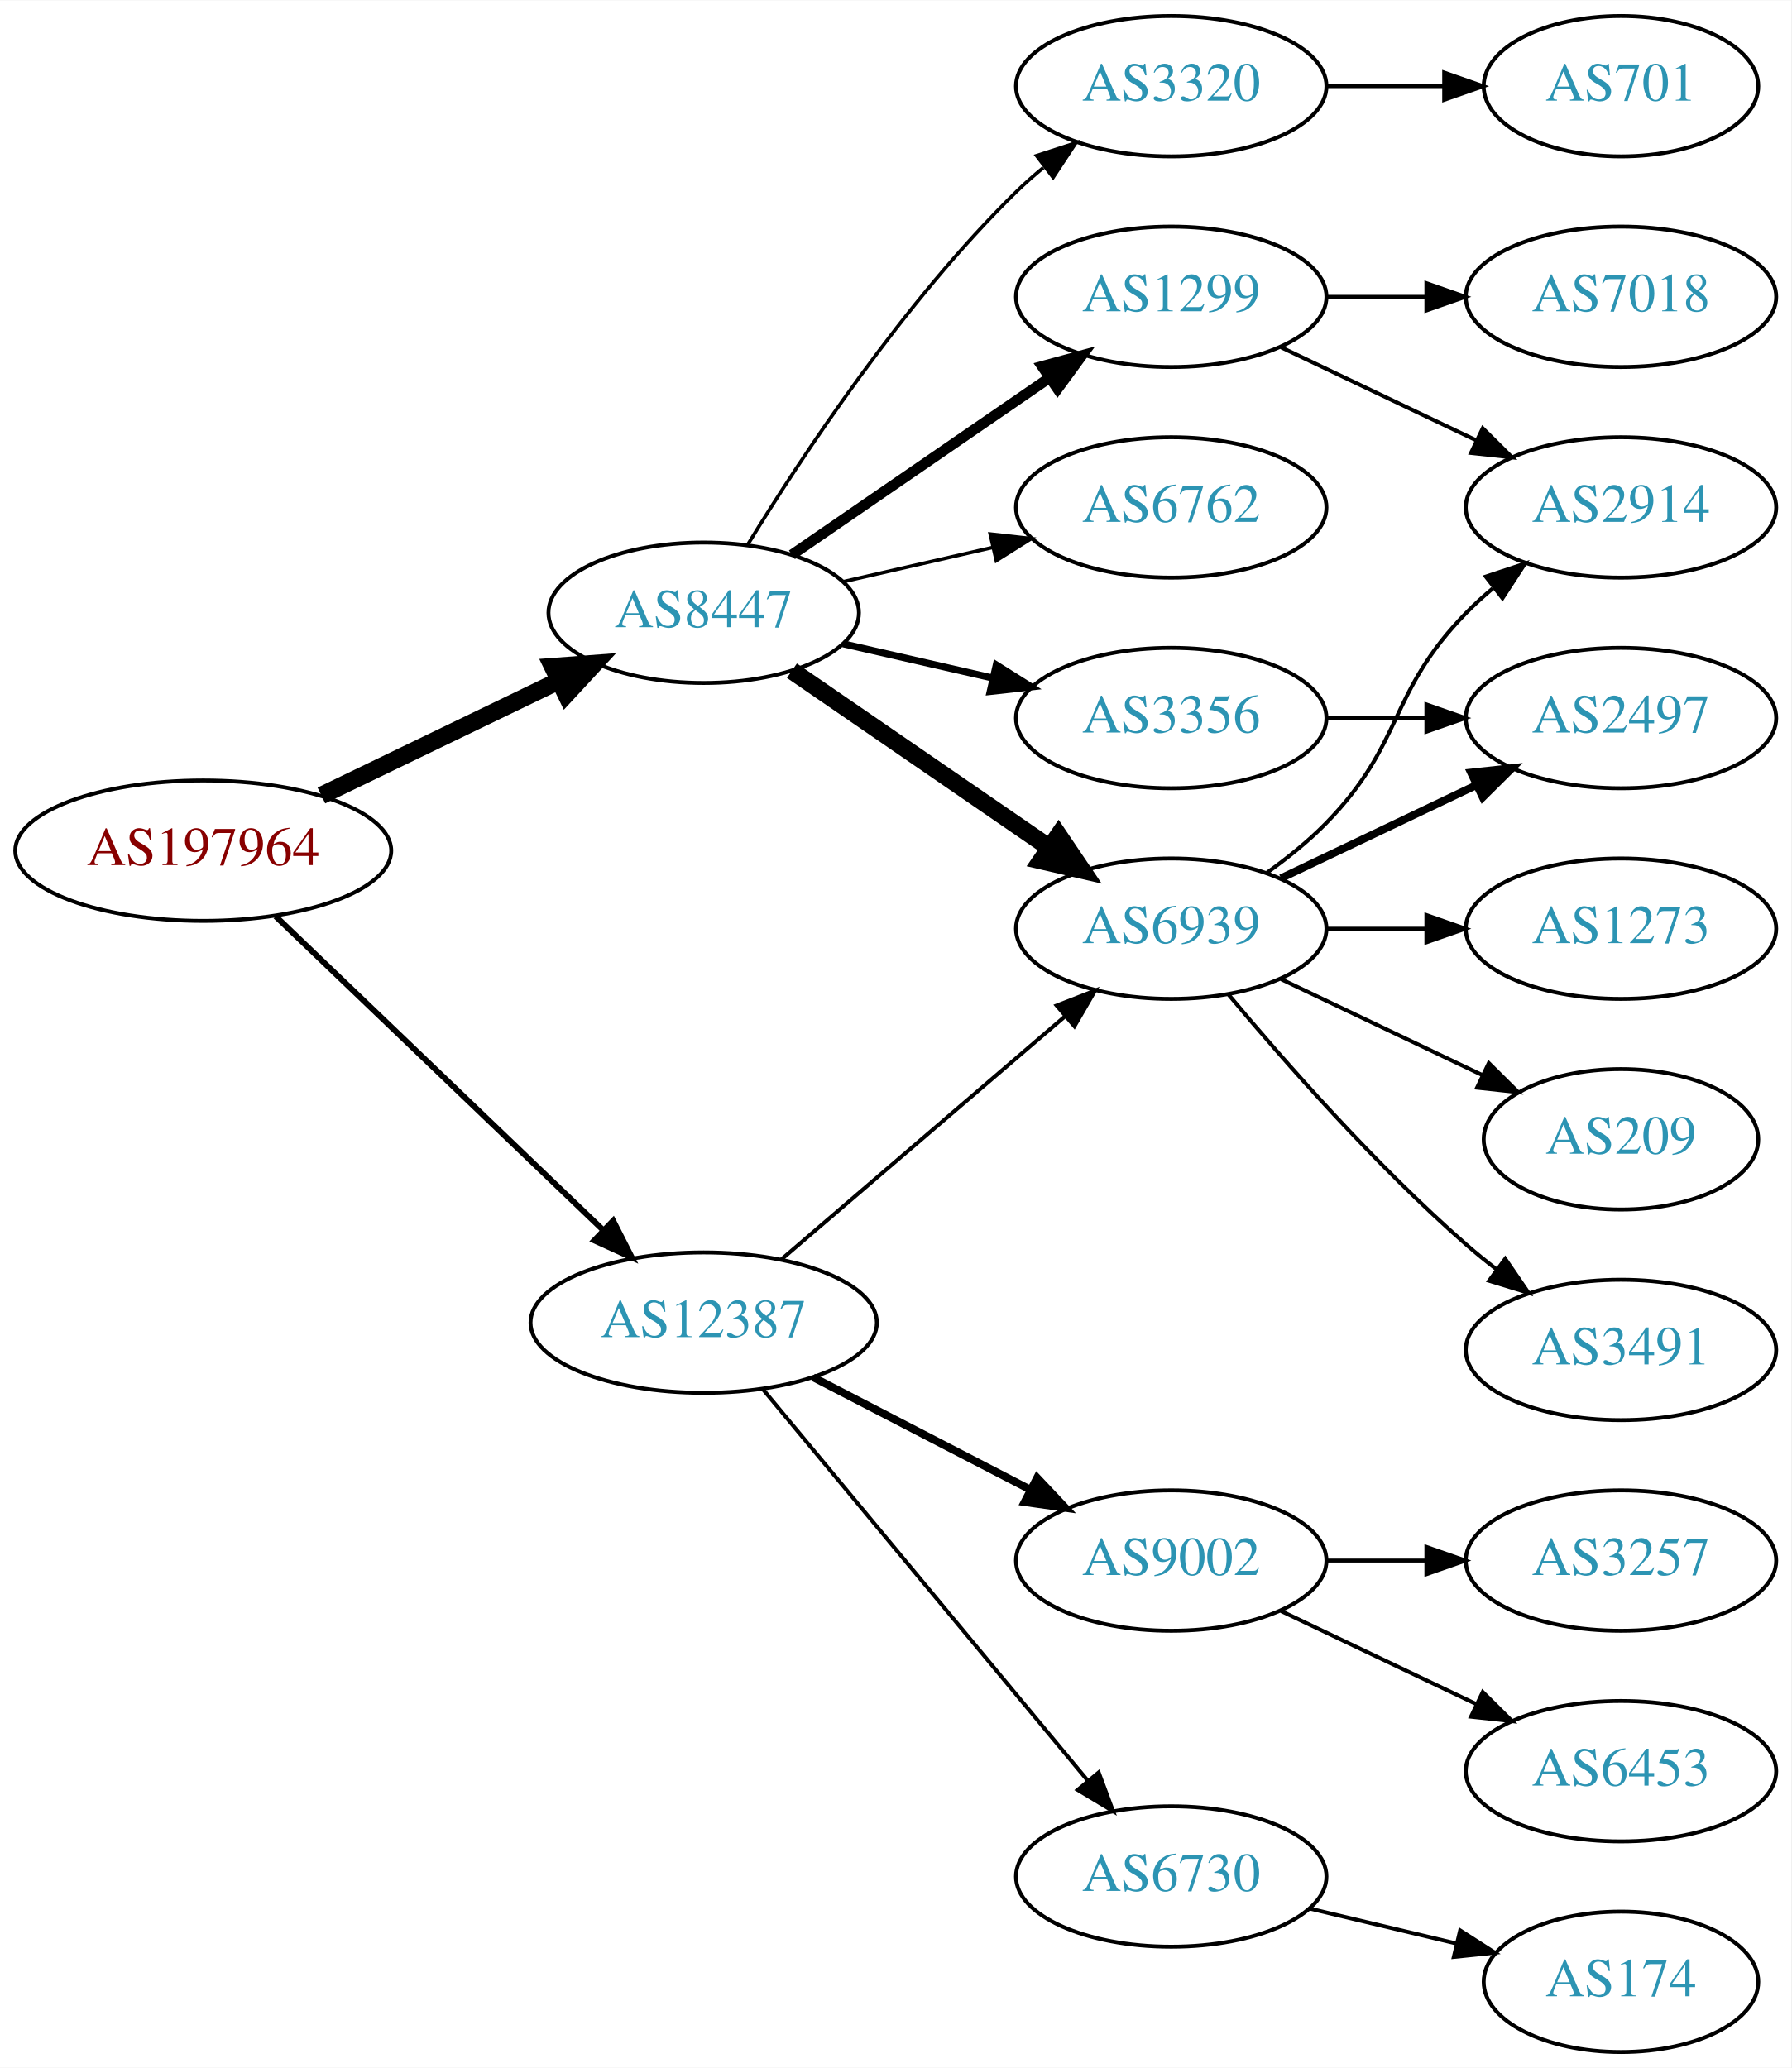
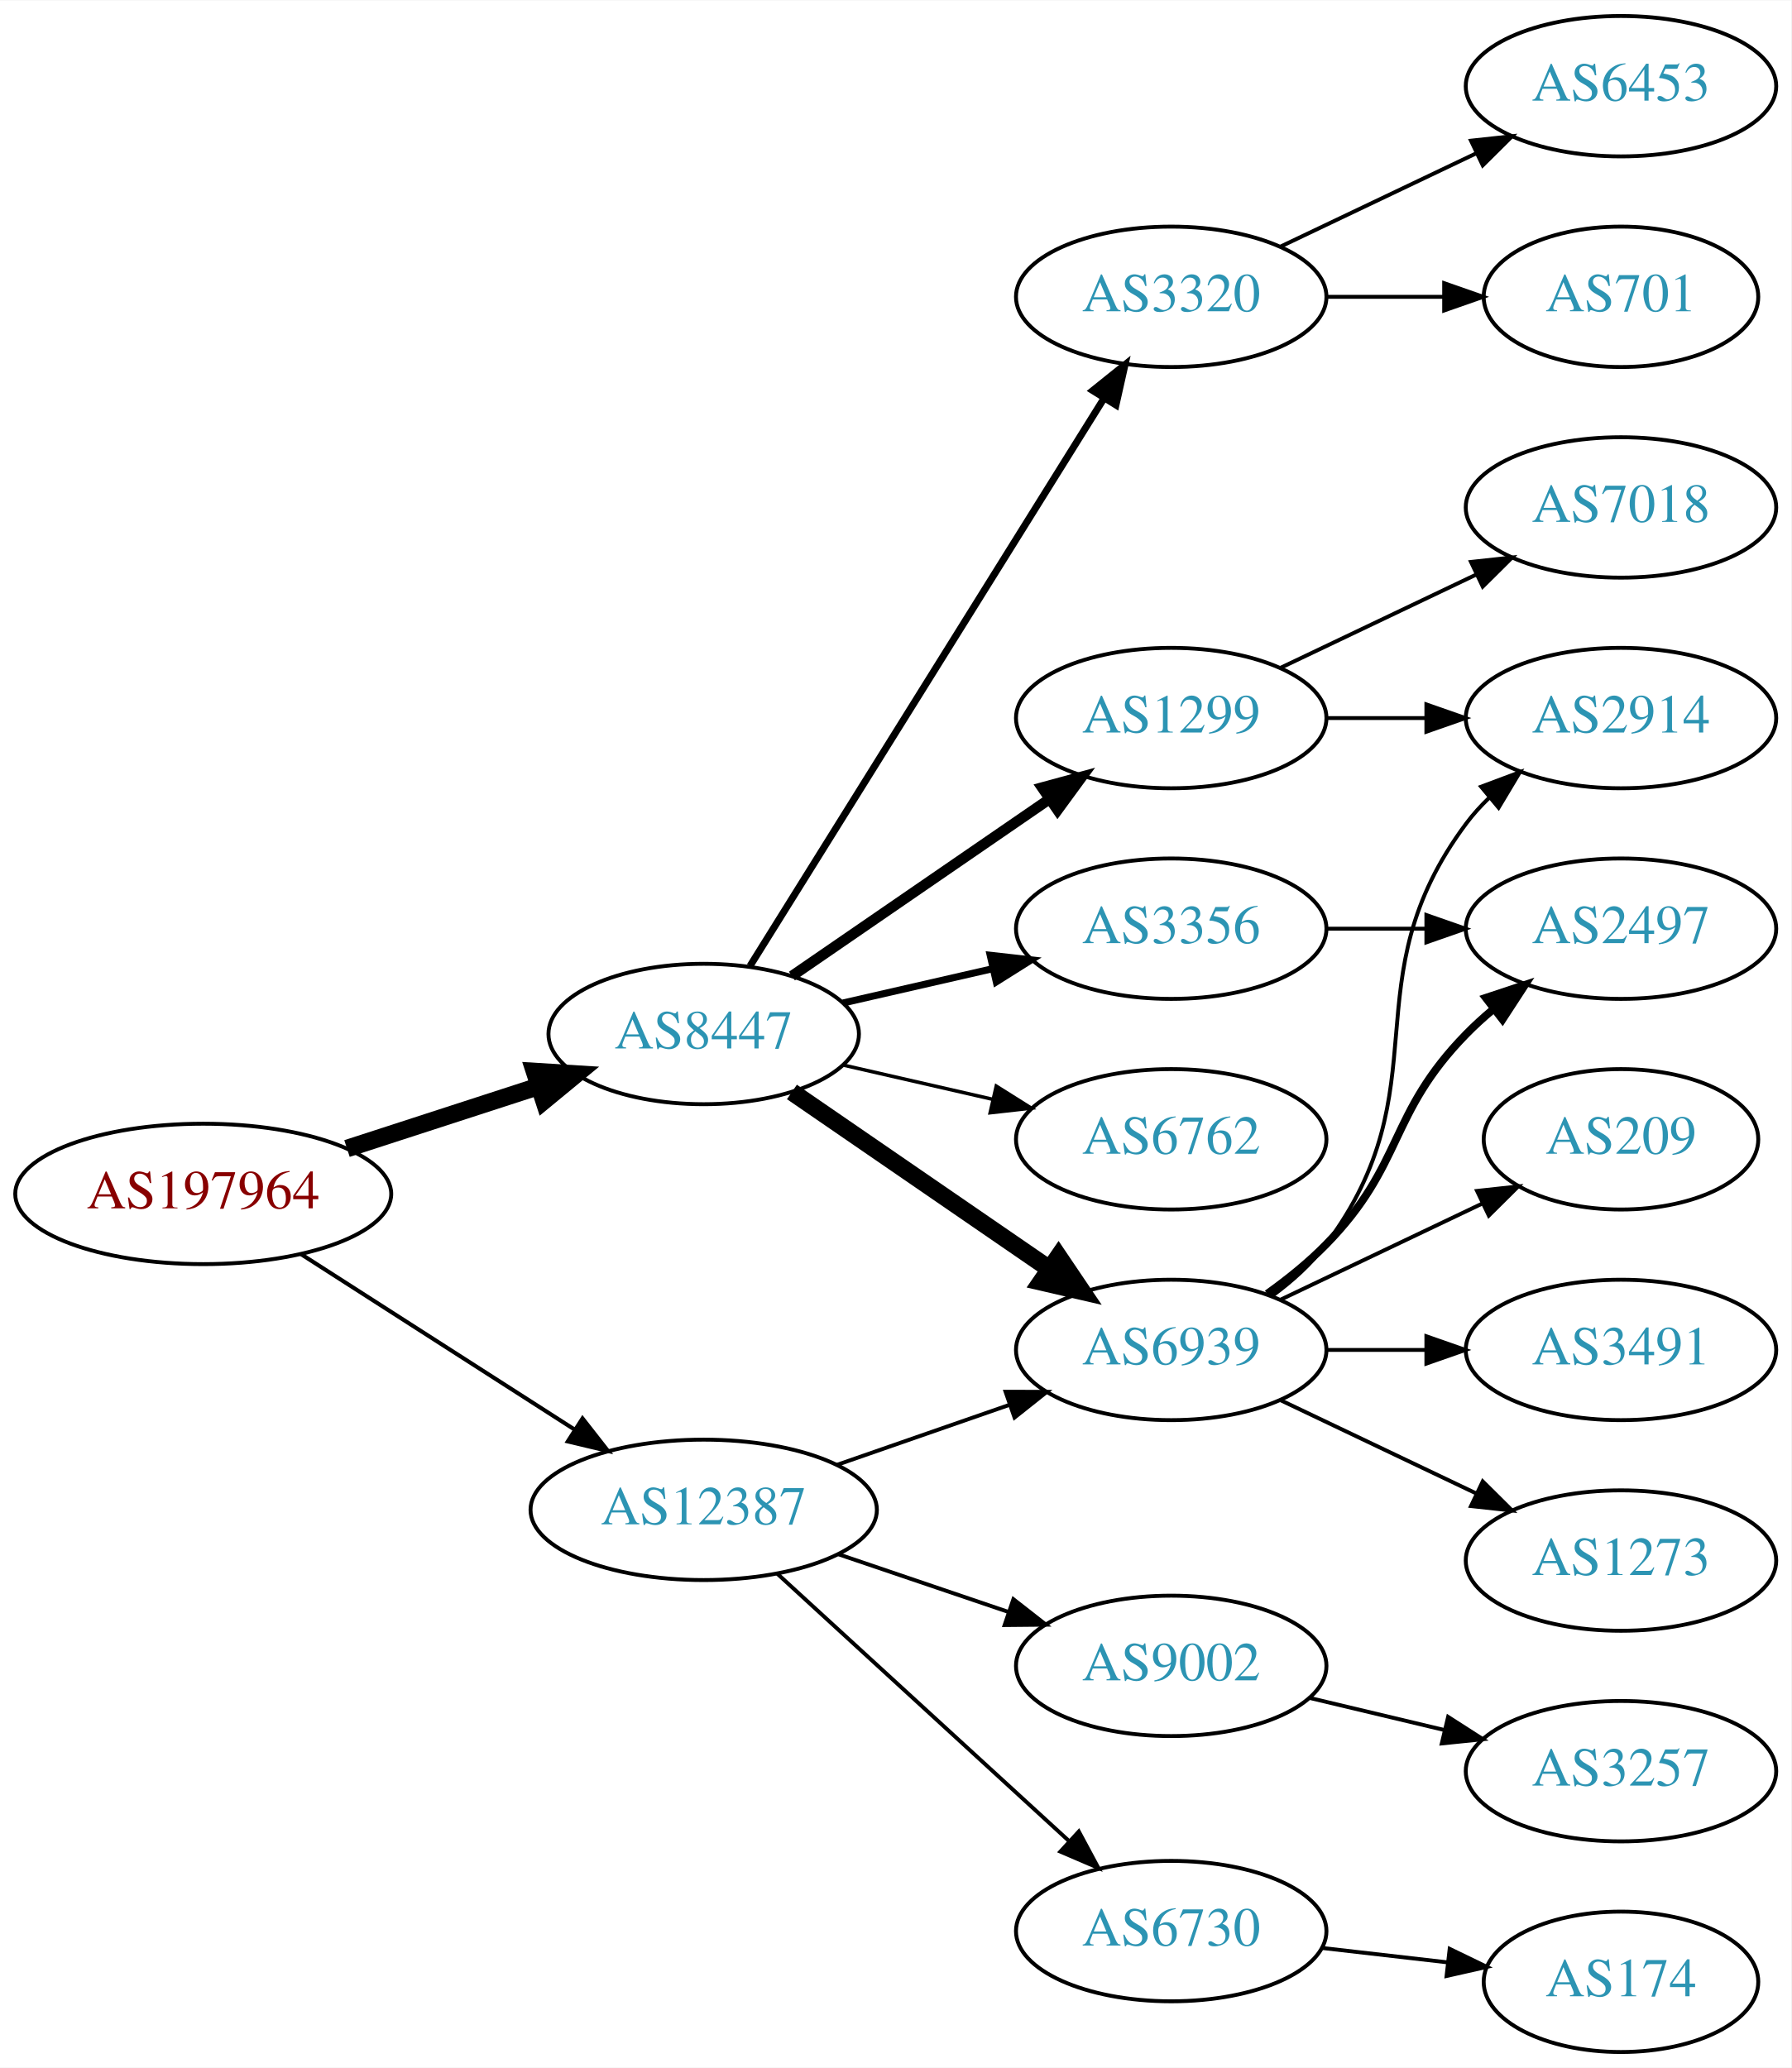
<svg xmlns="http://www.w3.org/2000/svg" xmlns:xlink="http://www.w3.org/1999/xlink" width="459pt" height="530pt" viewBox="0.00 0.00 459.17 530.00">
  <g id="graph0" class="graph" transform="scale(1 1) rotate(0) translate(4 526)">
    <polygon fill="white" stroke="none" points="-4,4 -4,-526 455.17,-526 455.17,4 -4,4" />
    <g id="node1" class="node">
      <g id="a_node1">
        <a xlink:href="/asn/197964" xlink:title="AS197964 ~ Julius Blum GmbH [AT]">
-           <ellipse fill="#ffffff" stroke="black" cx="48.096" cy="-308" rx="48.192" ry="18" />
-           <text text-anchor="middle" x="48.096" y="-304.3" font-family="Times,serif" font-size="14.00" fill="#880000">AS197964</text>
+           <ellipse fill="#ffffff" stroke="black" cx="48.096" cy="-220" rx="48.192" ry="18" />
+           <text text-anchor="middle" x="48.096" y="-216.3" font-family="Times,serif" font-size="14.00" fill="#880000">AS197964</text>
        </a>
      </g>
    </g>
    <g id="node2" class="node">
      <g id="a_node2">
        <a xlink:href="/asn/8447" xlink:title="AS8447 ~ A1 Telekom Austria AG [AT]">
-           <ellipse fill="#ffffff" stroke="black" cx="176.388" cy="-369" rx="39.794" ry="18" />
-           <text text-anchor="middle" x="176.388" y="-365.3" font-family="Times,serif" font-size="14.00" fill="#2c94b3">AS8447</text>
+           <ellipse fill="#ffffff" stroke="black" cx="176.388" cy="-261" rx="39.794" ry="18" />
+           <text text-anchor="middle" x="176.388" y="-257.3" font-family="Times,serif" font-size="14.00" fill="#2c94b3">AS8447</text>
        </a>
      </g>
    </g>
    <g id="edge1" class="edge">
-       <path fill="none" stroke="black" stroke-width="4.5" d="M78.387,-322.148C96.547,-330.919 120.01,-342.252 139.312,-351.575" />
-       <polygon fill="black" stroke="black" stroke-width="4.5" points="137.694,-355.166 148.411,-355.97 141.119,-348.075 137.694,-355.166" />
+       <path fill="none" stroke="black" stroke-width="4.5" d="M84.948,-231.639C100.287,-236.619 118.287,-242.463 134.173,-247.62" />
+       <polygon fill="black" stroke="black" stroke-width="4.5" points="133.021,-251.386 143.748,-250.728 135.452,-243.895 133.021,-251.386" />
    </g>
    <g id="node3" class="node">
      <g id="a_node3">
        <a xlink:href="/asn/12387" xlink:title="AS12387 ~ TON Total optical Networks AG [CH]">
-           <ellipse fill="#ffffff" stroke="black" cx="176.388" cy="-187" rx="44.393" ry="18" />
-           <text text-anchor="middle" x="176.388" y="-183.3" font-family="Times,serif" font-size="14.00" fill="#2c94b3">AS12387</text>
+           <ellipse fill="#ffffff" stroke="black" cx="176.388" cy="-139" rx="44.393" ry="18" />
+           <text text-anchor="middle" x="176.388" y="-135.3" font-family="Times,serif" font-size="14.00" fill="#2c94b3">AS12387</text>
        </a>
      </g>
    </g>
    <g id="edge2" class="edge">
-       <path fill="none" stroke="black" stroke-width="1.5" d="M66.656,-291.175C88.522,-270.225 126.005,-234.314 150.74,-210.614" />
-       <polygon fill="black" stroke="black" stroke-width="1.5" points="153.177,-213.127 157.976,-203.682 148.334,-208.073 153.177,-213.127" />
+       <path fill="none" stroke="black" stroke-width="1.038" d="M73.147,-204.574C93.024,-191.826 121.421,-173.613 143.246,-159.615" />
+       <polygon fill="black" stroke="black" stroke-width="1.038" points="145.325,-162.439 151.853,-154.095 141.546,-156.547 145.325,-162.439" />
    </g>
    <g id="node4" class="node">
      <g id="a_node4">
        <a xlink:href="/asn/1299" xlink:title="AS1299 ~ Telia Carrier [EU]">
-           <ellipse fill="#ffffff" stroke="black" cx="296.23" cy="-450" rx="39.794" ry="18" />
-           <text text-anchor="middle" x="296.23" y="-446.3" font-family="Times,serif" font-size="14.00" fill="#2c94b3">AS1299</text>
+           <ellipse fill="#ffffff" stroke="black" cx="296.23" cy="-342" rx="39.794" ry="18" />
+           <text text-anchor="middle" x="296.23" y="-338.3" font-family="Times,serif" font-size="14.00" fill="#2c94b3">AS1299</text>
        </a>
      </g>
    </g>
    <g id="edge3" class="edge">
-       <path fill="none" stroke="black" stroke-width="2.7" d="M199.002,-383.857C217.49,-396.565 244.304,-414.995 264.934,-429.175" />
-       <polygon fill="black" stroke="black" stroke-width="2.7" points="263.13,-432.183 273.354,-434.963 267.096,-426.414 263.13,-432.183" />
+       <path fill="none" stroke="black" stroke-width="2.7" d="M199.002,-275.857C217.49,-288.565 244.304,-306.995 264.934,-321.175" />
+       <polygon fill="black" stroke="black" stroke-width="2.7" points="263.13,-324.183 273.354,-326.963 267.096,-318.414 263.13,-324.183" />
    </g>
    <g id="node5" class="node">
      <g id="a_node5">
        <a xlink:href="/asn/6939" xlink:title="AS6939 ~ Hurricane Electric LLC [US]">
-           <ellipse fill="#ffffff" stroke="black" cx="296.23" cy="-288" rx="39.794" ry="18" />
-           <text text-anchor="middle" x="296.23" y="-284.3" font-family="Times,serif" font-size="14.00" fill="#2c94b3">AS6939</text>
+           <ellipse fill="#ffffff" stroke="black" cx="296.23" cy="-180" rx="39.794" ry="18" />
+           <text text-anchor="middle" x="296.23" y="-176.3" font-family="Times,serif" font-size="14.00" fill="#2c94b3">AS6939</text>
        </a>
      </g>
    </g>
    <g id="edge4" class="edge">
-       <path fill="none" stroke="black" stroke-width="4.5" d="M199.002,-354.143C217.49,-341.435 244.304,-323.005 264.934,-308.825" />
-       <polygon fill="black" stroke="black" stroke-width="4.5" points="267.343,-311.946 273.354,-303.037 262.883,-305.456 267.343,-311.946" />
+       <path fill="none" stroke="black" stroke-width="4.5" d="M199.002,-246.143C217.49,-233.435 244.304,-215.005 264.934,-200.825" />
+       <polygon fill="black" stroke="black" stroke-width="4.5" points="267.343,-203.946 273.354,-195.037 262.883,-197.456 267.343,-203.946" />
    </g>
    <g id="node6" class="node">
      <g id="a_node6">
-         <a xlink:href="/asn/3320" xlink:title="AS3320 ~ DTAG [DE]">
-           <ellipse fill="#ffffff" stroke="black" cx="296.23" cy="-504" rx="39.794" ry="18" />
-           <text text-anchor="middle" x="296.23" y="-500.3" font-family="Times,serif" font-size="14.00" fill="#2c94b3">AS3320</text>
+         <a xlink:href="/asn/6762" xlink:title="AS6762 ~ TELECOM ITALIA SPARKLE S.p.A. [IT]">
+           <ellipse fill="#ffffff" stroke="black" cx="296.23" cy="-234" rx="39.794" ry="18" />
+           <text text-anchor="middle" x="296.23" y="-230.3" font-family="Times,serif" font-size="14.00" fill="#2c94b3">AS6762</text>
        </a>
      </g>
    </g>
    <g id="edge5" class="edge">
-       <path fill="none" stroke="black" stroke-width="0.9" d="M187.653,-386.44C201.462,-408.991 227.651,-448.722 256.584,-477 258.724,-479.092 261.041,-481.137 263.441,-483.106" />
-       <polygon fill="black" stroke="black" stroke-width="0.9" points="261.708,-486.185 271.782,-489.464 265.951,-480.618 261.708,-486.185" />
+       <path fill="none" stroke="black" stroke-width="0.9" d="M212.107,-253.045C224.107,-250.296 237.728,-247.175 250.42,-244.267" />
+       <polygon fill="black" stroke="black" stroke-width="0.9" points="251.386,-247.636 260.352,-241.991 249.823,-240.813 251.386,-247.636" />
    </g>
    <g id="node7" class="node">
      <g id="a_node7">
-         <a xlink:href="/asn/3356" xlink:title="AS3356 ~ Level 3 Parent, LLC [US]">
-           <ellipse fill="#ffffff" stroke="black" cx="296.23" cy="-342" rx="39.794" ry="18" />
-           <text text-anchor="middle" x="296.23" y="-338.3" font-family="Times,serif" font-size="14.00" fill="#2c94b3">AS3356</text>
+         <a xlink:href="/asn/3320" xlink:title="AS3320 ~ DTAG [DE]">
+           <ellipse fill="#ffffff" stroke="black" cx="296.23" cy="-450" rx="39.794" ry="18" />
+           <text text-anchor="middle" x="296.23" y="-446.3" font-family="Times,serif" font-size="14.00" fill="#2c94b3">AS3320</text>
        </a>
      </g>
    </g>
    <g id="edge6" class="edge">
-       <path fill="none" stroke="black" stroke-width="1.8" d="M212.107,-361.045C224.107,-358.296 237.728,-355.175 250.42,-352.267" />
-       <polygon fill="black" stroke="black" stroke-width="1.8" points="251.386,-355.636 260.352,-349.991 249.823,-348.813 251.386,-355.636" />
+       <path fill="none" stroke="black" stroke-width="1.8" d="M188.263,-278.442C209.046,-311.775 254.507,-384.686 278.935,-423.866" />
+       <polygon fill="black" stroke="black" stroke-width="1.8" points="276.12,-425.966 284.381,-432.6 282.06,-422.263 276.12,-425.966" />
    </g>
    <g id="node8" class="node">
      <g id="a_node8">
-         <a xlink:href="/asn/6762" xlink:title="AS6762 ~ TELECOM ITALIA SPARKLE S.p.A. [IT]">
-           <ellipse fill="#ffffff" stroke="black" cx="296.23" cy="-396" rx="39.794" ry="18" />
-           <text text-anchor="middle" x="296.23" y="-392.3" font-family="Times,serif" font-size="14.00" fill="#2c94b3">AS6762</text>
+         <a xlink:href="/asn/3356" xlink:title="AS3356 ~ Level 3 Parent, LLC [US]">
+           <ellipse fill="#ffffff" stroke="black" cx="296.23" cy="-288" rx="39.794" ry="18" />
+           <text text-anchor="middle" x="296.23" y="-284.3" font-family="Times,serif" font-size="14.00" fill="#2c94b3">AS3356</text>
        </a>
      </g>
    </g>
    <g id="edge7" class="edge">
-       <path fill="none" stroke="black" stroke-width="0.9" d="M212.107,-376.955C224.107,-379.704 237.728,-382.825 250.42,-385.733" />
-       <polygon fill="black" stroke="black" stroke-width="0.9" points="249.823,-389.187 260.352,-388.009 251.386,-382.364 249.823,-389.187" />
-     </g>
-     <g id="edge17" class="edge">
-       <path fill="none" stroke="black" d="M196.321,-203.227C216.022,-220.113 247.017,-246.678 269.056,-265.566" />
-       <polygon fill="black" stroke="black" points="266.862,-268.296 276.732,-272.146 271.417,-262.981 266.862,-268.296" />
-     </g>
-     <g id="node16" class="node">
-       <g id="a_node16">
-         <a xlink:href="/asn/6730" xlink:title="AS6730 ~ Sunrise Communications AG [CH]">
-           <ellipse fill="#ffffff" stroke="black" cx="296.23" cy="-45" rx="39.794" ry="18" />
-           <text text-anchor="middle" x="296.23" y="-41.3" font-family="Times,serif" font-size="14.00" fill="#2c94b3">AS6730</text>
-         </a>
-       </g>
-     </g>
-     <g id="edge18" class="edge">
-       <path fill="none" stroke="black" d="M191.602,-169.871C212.328,-144.896 250.959,-98.346 274.751,-69.678" />
-       <polygon fill="black" stroke="black" points="277.638,-71.679 281.331,-61.748 272.252,-67.209 277.638,-71.679" />
+       <path fill="none" stroke="black" stroke-width="1.8" d="M212.107,-268.955C224.107,-271.704 237.728,-274.825 250.42,-277.733" />
+       <polygon fill="black" stroke="black" stroke-width="1.8" points="249.823,-281.187 260.352,-280.009 251.386,-274.364 249.823,-281.187" />
+     </g>
+     <g id="edge20" class="edge">
+       <path fill="none" stroke="black" d="M210.527,-150.53C224.244,-155.302 240.284,-160.883 254.693,-165.896" />
+       <polygon fill="black" stroke="black" points="253.765,-169.279 264.36,-169.26 256.065,-162.668 253.765,-169.279" />
    </g>
    <g id="node17" class="node">
      <g id="a_node17">
        <a xlink:href="/asn/9002" xlink:title="AS9002 ~ RETN Limited [EU]">
-           <ellipse fill="#ffffff" stroke="black" cx="296.23" cy="-126" rx="39.794" ry="18" />
-           <text text-anchor="middle" x="296.23" y="-122.3" font-family="Times,serif" font-size="14.00" fill="#2c94b3">AS9002</text>
+           <ellipse fill="#ffffff" stroke="black" cx="296.23" cy="-99" rx="39.794" ry="18" />
+           <text text-anchor="middle" x="296.23" y="-95.3" font-family="Times,serif" font-size="14.00" fill="#2c94b3">AS9002</text>
+         </a>
+       </g>
+     </g>
+     <g id="edge18" class="edge">
+       <path fill="none" stroke="black" d="M210.841,-127.645C224.442,-123.028 240.284,-117.651 254.546,-112.81" />
+       <polygon fill="black" stroke="black" points="255.775,-116.089 264.119,-109.56 253.525,-109.46 255.775,-116.089" />
+     </g>
+     <g id="node18" class="node">
+       <g id="a_node18">
+         <a xlink:href="/asn/6730" xlink:title="AS6730 ~ Sunrise Communications AG [CH]">
+           <ellipse fill="#ffffff" stroke="black" cx="296.23" cy="-31" rx="39.794" ry="18" />
+           <text text-anchor="middle" x="296.23" y="-27.3" font-family="Times,serif" font-size="14.00" fill="#2c94b3">AS6730</text>
        </a>
      </g>
    </g>
    <g id="edge19" class="edge">
-       <path fill="none" stroke="black" stroke-width="2" d="M204.423,-173.005C220.972,-164.439 242.324,-153.386 260.165,-144.151" />
-       <polygon fill="black" stroke="black" stroke-width="2" points="261.859,-147.215 269.131,-139.51 258.641,-140.999 261.859,-147.215" />
+       <path fill="none" stroke="black" d="M195.285,-122.597C215.214,-104.333 247.571,-74.678 270.048,-54.079" />
+       <polygon fill="black" stroke="black" points="272.543,-56.54 277.55,-47.203 267.813,-51.38 272.543,-56.54" />
    </g>
    <g id="node9" class="node">
      <g id="a_node9">
-         <a xlink:href="/asn/2914" xlink:title="AS2914 ~ NTT America, Inc. [US]">
+         <a xlink:href="/asn/7018" xlink:title="AS7018 ~ AT&amp;T Services, Inc. [US]">
          <ellipse fill="#ffffff" stroke="black" cx="411.523" cy="-396" rx="39.794" ry="18" />
-           <text text-anchor="middle" x="411.523" y="-392.3" font-family="Times,serif" font-size="14.00" fill="#2c94b3">AS2914</text>
+           <text text-anchor="middle" x="411.523" y="-392.3" font-family="Times,serif" font-size="14.00" fill="#2c94b3">AS7018</text>
        </a>
      </g>
    </g>
    <g id="edge8" class="edge">
-       <path fill="none" stroke="black" d="M324.367,-437.066C339.361,-429.919 358.182,-420.948 374.405,-413.215" />
-       <polygon fill="black" stroke="black" points="376.087,-416.291 383.608,-408.829 373.075,-409.972 376.087,-416.291" />
+       <path fill="none" stroke="black" d="M324.367,-354.934C339.361,-362.081 358.182,-371.052 374.405,-378.785" />
+       <polygon fill="black" stroke="black" points="373.075,-382.028 383.608,-383.171 376.087,-375.709 373.075,-382.028" />
    </g>
    <g id="node10" class="node">
      <g id="a_node10">
-         <a xlink:href="/asn/7018" xlink:title="AS7018 ~ AT&amp;T Services, Inc. [US]">
-           <ellipse fill="#ffffff" stroke="black" cx="411.523" cy="-450" rx="39.794" ry="18" />
-           <text text-anchor="middle" x="411.523" y="-446.3" font-family="Times,serif" font-size="14.00" fill="#2c94b3">AS7018</text>
+         <a xlink:href="/asn/2914" xlink:title="AS2914 ~ NTT America, Inc. [US]">
+           <ellipse fill="#ffffff" stroke="black" cx="411.523" cy="-342" rx="39.794" ry="18" />
+           <text text-anchor="middle" x="411.523" y="-338.3" font-family="Times,serif" font-size="14.00" fill="#2c94b3">AS2914</text>
        </a>
      </g>
    </g>
    <g id="edge9" class="edge">
-       <path fill="none" stroke="black" d="M335.902,-450C344.105,-450 352.869,-450 361.401,-450" />
-       <polygon fill="black" stroke="black" points="361.641,-453.5 371.641,-450 361.641,-446.5 361.641,-453.5" />
+       <path fill="none" stroke="black" d="M335.902,-342C344.105,-342 352.869,-342 361.401,-342" />
+       <polygon fill="black" stroke="black" points="361.641,-345.5 371.641,-342 361.641,-338.5 361.641,-345.5" />
    </g>
    <g id="edge13" class="edge">
-       <path fill="none" stroke="black" d="M320.824,-302.389C326.08,-306.148 331.412,-310.437 335.877,-315 356.049,-335.617 351.704,-348.383 371.877,-369 373.969,-371.139 376.253,-373.218 378.63,-375.21" />
-       <polygon fill="black" stroke="black" points="376.873,-378.275 386.929,-381.611 381.148,-372.732 376.873,-378.275" />
+       <path fill="none" stroke="black" d="M322.161,-193.882C327.237,-197.611 332.155,-202.016 335.877,-207 366.148,-247.542 341.605,-274.458 371.877,-315 373.621,-317.336 375.628,-319.545 377.792,-321.617" />
+       <polygon fill="black" stroke="black" points="375.67,-324.405 385.592,-328.118 380.151,-319.027 375.67,-324.405" />
    </g>
    <g id="node11" class="node">
      <g id="a_node11">
-         <a xlink:href="/asn/1273" xlink:title="AS1273 ~ Vodafone Group PLC [EU]">
-           <ellipse fill="#ffffff" stroke="black" cx="411.523" cy="-288" rx="39.794" ry="18" />
-           <text text-anchor="middle" x="411.523" y="-284.3" font-family="Times,serif" font-size="14.00" fill="#2c94b3">AS1273</text>
-         </a>
-       </g>
-     </g>
-     <g id="edge10" class="edge">
-       <path fill="none" stroke="black" d="M335.902,-288C344.105,-288 352.869,-288 361.401,-288" />
-       <polygon fill="black" stroke="black" points="361.641,-291.5 371.641,-288 361.641,-284.5 361.641,-291.5" />
-     </g>
-     <g id="node12" class="node">
-       <g id="a_node12">
        <a xlink:href="/asn/209" xlink:title="AS209 ~ CenturyLink Communications, LLC [US]">
          <ellipse fill="#ffffff" stroke="black" cx="411.523" cy="-234" rx="35.194" ry="18" />
          <text text-anchor="middle" x="411.523" y="-230.3" font-family="Times,serif" font-size="14.00" fill="#2c94b3">AS209</text>
        </a>
      </g>
    </g>
-     <g id="edge11" class="edge">
-       <path fill="none" stroke="black" d="M324.367,-275.066C339.798,-267.71 359.284,-258.423 375.819,-250.541" />
-       <polygon fill="black" stroke="black" points="377.64,-253.551 385.161,-246.089 374.628,-247.232 377.64,-253.551" />
-     </g>
-     <g id="node13" class="node">
-       <g id="a_node13">
+     <g id="edge10" class="edge">
+       <path fill="none" stroke="black" d="M324.367,-192.934C339.798,-200.29 359.284,-209.577 375.819,-217.459" />
+       <polygon fill="black" stroke="black" points="374.628,-220.768 385.161,-221.911 377.64,-214.449 374.628,-220.768" />
+     </g>
+     <g id="node12" class="node">
+       <g id="a_node12">
        <a xlink:href="/asn/3491" xlink:title="AS3491 ~ PCCW Global, Inc. [US]">
          <ellipse fill="#ffffff" stroke="black" cx="411.523" cy="-180" rx="39.794" ry="18" />
          <text text-anchor="middle" x="411.523" y="-176.3" font-family="Times,serif" font-size="14.00" fill="#2c94b3">AS3491</text>
        </a>
      </g>
    </g>
+     <g id="edge11" class="edge">
+       <path fill="none" stroke="black" d="M335.902,-180C344.105,-180 352.869,-180 361.401,-180" />
+       <polygon fill="black" stroke="black" points="361.641,-183.5 371.641,-180 361.641,-176.5 361.641,-183.5" />
+     </g>
+     <g id="node13" class="node">
+       <g id="a_node13">
+         <a xlink:href="/asn/1273" xlink:title="AS1273 ~ Vodafone Group PLC [EU]">
+           <ellipse fill="#ffffff" stroke="black" cx="411.523" cy="-126" rx="39.794" ry="18" />
+           <text text-anchor="middle" x="411.523" y="-122.3" font-family="Times,serif" font-size="14.00" fill="#2c94b3">AS1273</text>
+         </a>
+       </g>
+     </g>
    <g id="edge12" class="edge">
-       <path fill="none" stroke="black" d="M310.86,-271.183C325.143,-254.071 348.689,-227.255 371.877,-207 374.342,-204.846 376.981,-202.706 379.678,-200.628" />
-       <polygon fill="black" stroke="black" points="381.851,-203.375 387.832,-194.63 377.703,-197.736 381.851,-203.375" />
+       <path fill="none" stroke="black" d="M324.367,-167.066C339.361,-159.919 358.182,-150.948 374.405,-143.215" />
+       <polygon fill="black" stroke="black" points="376.087,-146.291 383.608,-138.829 373.075,-139.972 376.087,-146.291" />
    </g>
    <g id="node14" class="node">
      <g id="a_node14">
        <a xlink:href="/asn/2497" xlink:title="AS2497 ~ Internet Initiative Japan Inc. [JP]">
-           <ellipse fill="#ffffff" stroke="black" cx="411.523" cy="-342" rx="39.794" ry="18" />
-           <text text-anchor="middle" x="411.523" y="-338.3" font-family="Times,serif" font-size="14.00" fill="#2c94b3">AS2497</text>
+           <ellipse fill="#ffffff" stroke="black" cx="411.523" cy="-288" rx="39.794" ry="18" />
+           <text text-anchor="middle" x="411.523" y="-284.3" font-family="Times,serif" font-size="14.00" fill="#2c94b3">AS2497</text>
        </a>
      </g>
    </g>
    <g id="edge14" class="edge">
-       <path fill="none" stroke="black" stroke-width="2" d="M324.367,-300.934C339.361,-308.081 358.182,-317.052 374.405,-324.785" />
-       <polygon fill="black" stroke="black" stroke-width="2" points="373.075,-328.028 383.608,-329.171 376.087,-321.709 373.075,-328.028" />
+       <path fill="none" stroke="black" stroke-width="2" d="M320.824,-194.389C326.08,-198.148 331.412,-202.437 335.877,-207 356.049,-227.617 351.704,-240.383 371.877,-261 373.969,-263.139 376.253,-265.218 378.63,-267.21" />
+       <polygon fill="black" stroke="black" stroke-width="2" points="376.873,-270.275 386.929,-273.611 381.148,-264.732 376.873,-270.275" />
    </g>
    <g id="node15" class="node">
      <g id="a_node15">
+         <a xlink:href="/asn/6453" xlink:title="AS6453 ~ TATA COMMUNICATIONS (AMERICA) INC [US]">
+           <ellipse fill="#ffffff" stroke="black" cx="411.523" cy="-504" rx="39.794" ry="18" />
+           <text text-anchor="middle" x="411.523" y="-500.3" font-family="Times,serif" font-size="14.00" fill="#2c94b3">AS6453</text>
+         </a>
+       </g>
+     </g>
+     <g id="edge15" class="edge">
+       <path fill="none" stroke="black" d="M324.367,-462.934C339.361,-470.081 358.182,-479.052 374.405,-486.785" />
+       <polygon fill="black" stroke="black" points="373.075,-490.028 383.608,-491.171 376.087,-483.709 373.075,-490.028" />
+     </g>
+     <g id="node16" class="node">
+       <g id="a_node16">
        <a xlink:href="/asn/701" xlink:title="AS701 ~ UUNET [US]">
-           <ellipse fill="#ffffff" stroke="black" cx="411.523" cy="-504" rx="35.194" ry="18" />
-           <text text-anchor="middle" x="411.523" y="-500.3" font-family="Times,serif" font-size="14.00" fill="#2c94b3">AS701</text>
-         </a>
-       </g>
-     </g>
-     <g id="edge15" class="edge">
-       <path fill="none" stroke="black" d="M335.902,-504C345.608,-504 356.098,-504 366.061,-504" />
-       <polygon fill="black" stroke="black" points="366.198,-507.5 376.198,-504 366.198,-500.5 366.198,-507.5" />
+           <ellipse fill="#ffffff" stroke="black" cx="411.523" cy="-450" rx="35.194" ry="18" />
+           <text text-anchor="middle" x="411.523" y="-446.3" font-family="Times,serif" font-size="14.00" fill="#2c94b3">AS701</text>
+         </a>
+       </g>
    </g>
    <g id="edge16" class="edge">
-       <path fill="none" stroke="black" d="M335.902,-342C344.105,-342 352.869,-342 361.401,-342" />
-       <polygon fill="black" stroke="black" points="361.641,-345.5 371.641,-342 361.641,-338.5 361.641,-345.5" />
-     </g>
-     <g id="node18" class="node">
-       <g id="a_node18">
+       <path fill="none" stroke="black" d="M335.902,-450C345.608,-450 356.098,-450 366.061,-450" />
+       <polygon fill="black" stroke="black" points="366.198,-453.5 376.198,-450 366.198,-446.5 366.198,-453.5" />
+     </g>
+     <g id="edge17" class="edge">
+       <path fill="none" stroke="black" d="M335.902,-288C344.105,-288 352.869,-288 361.401,-288" />
+       <polygon fill="black" stroke="black" points="361.641,-291.5 371.641,-288 361.641,-284.5 361.641,-291.5" />
+     </g>
+     <g id="node19" class="node">
+       <g id="a_node19">
+         <a xlink:href="/asn/3257" xlink:title="AS3257 ~ GTT [DE]">
+           <ellipse fill="#ffffff" stroke="black" cx="411.523" cy="-72" rx="39.794" ry="18" />
+           <text text-anchor="middle" x="411.523" y="-68.3" font-family="Times,serif" font-size="14.00" fill="#2c94b3">AS3257</text>
+         </a>
+       </g>
+     </g>
+     <g id="edge21" class="edge">
+       <path fill="none" stroke="black" d="M331.837,-90.752C342.709,-88.162 354.863,-85.265 366.305,-82.538" />
+       <polygon fill="black" stroke="black" points="367.212,-85.92 376.128,-80.197 365.589,-79.111 367.212,-85.92" />
+     </g>
+     <g id="node20" class="node">
+       <g id="a_node20">
        <a xlink:href="/asn/174" xlink:title="AS174 ~ Cogent Communications [US]">
          <ellipse fill="#ffffff" stroke="black" cx="411.523" cy="-18" rx="35.194" ry="18" />
          <text text-anchor="middle" x="411.523" y="-14.3" font-family="Times,serif" font-size="14.00" fill="#2c94b3">AS174</text>
        </a>
      </g>
    </g>
-     <g id="edge20" class="edge">
-       <path fill="none" stroke="black" d="M331.837,-36.752C343.632,-33.941 356.937,-30.771 369.204,-27.847" />
-       <polygon fill="black" stroke="black" points="370.293,-31.186 379.209,-25.463 368.67,-24.377 370.293,-31.186" />
-     </g>
-     <g id="node19" class="node">
-       <g id="a_node19">
-         <a xlink:href="/asn/6453" xlink:title="AS6453 ~ TATA COMMUNICATIONS (AMERICA) INC [US]">
-           <ellipse fill="#ffffff" stroke="black" cx="411.523" cy="-72" rx="39.794" ry="18" />
-           <text text-anchor="middle" x="411.523" y="-68.3" font-family="Times,serif" font-size="14.00" fill="#2c94b3">AS6453</text>
-         </a>
-       </g>
-     </g>
-     <g id="edge21" class="edge">
-       <path fill="none" stroke="black" d="M324.367,-113.066C339.361,-105.919 358.182,-96.948 374.405,-89.215" />
-       <polygon fill="black" stroke="black" points="376.087,-92.291 383.608,-84.829 373.075,-85.972 376.087,-92.291" />
-     </g>
-     <g id="node20" class="node">
-       <g id="a_node20">
-         <a xlink:href="/asn/3257" xlink:title="AS3257 ~ GTT [DE]">
-           <ellipse fill="#ffffff" stroke="black" cx="411.523" cy="-126" rx="39.794" ry="18" />
-           <text text-anchor="middle" x="411.523" y="-122.3" font-family="Times,serif" font-size="14.00" fill="#2c94b3">AS3257</text>
-         </a>
-       </g>
-     </g>
    <g id="edge22" class="edge">
-       <path fill="none" stroke="black" d="M335.902,-126C344.105,-126 352.869,-126 361.401,-126" />
-       <polygon fill="black" stroke="black" points="361.641,-129.5 371.641,-126 361.641,-122.5 361.641,-129.5" />
+       <path fill="none" stroke="black" d="M334.955,-26.671C345.19,-25.497 356.355,-24.216 366.887,-23.007" />
+       <polygon fill="black" stroke="black" points="367.613,-26.447 377.149,-21.83 366.815,-19.492 367.613,-26.447" />
    </g>
  </g>
</svg>
